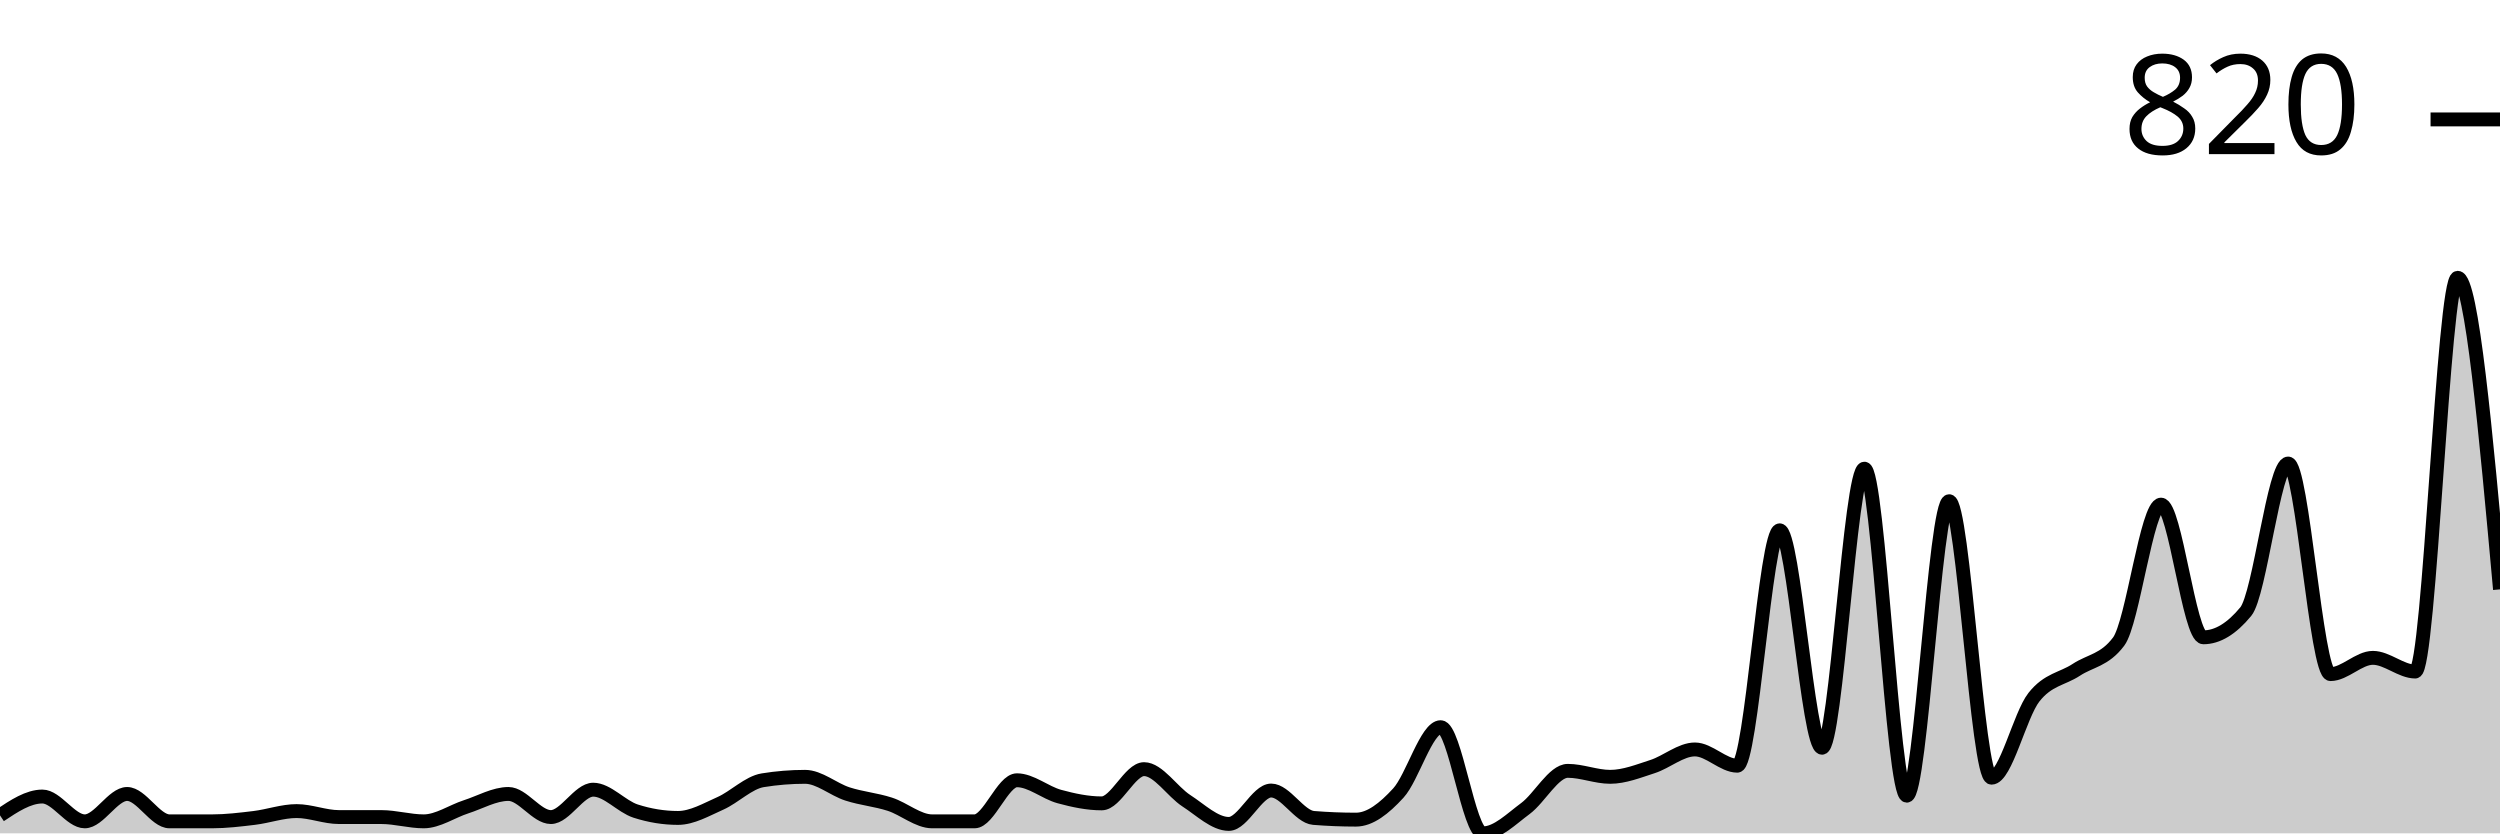
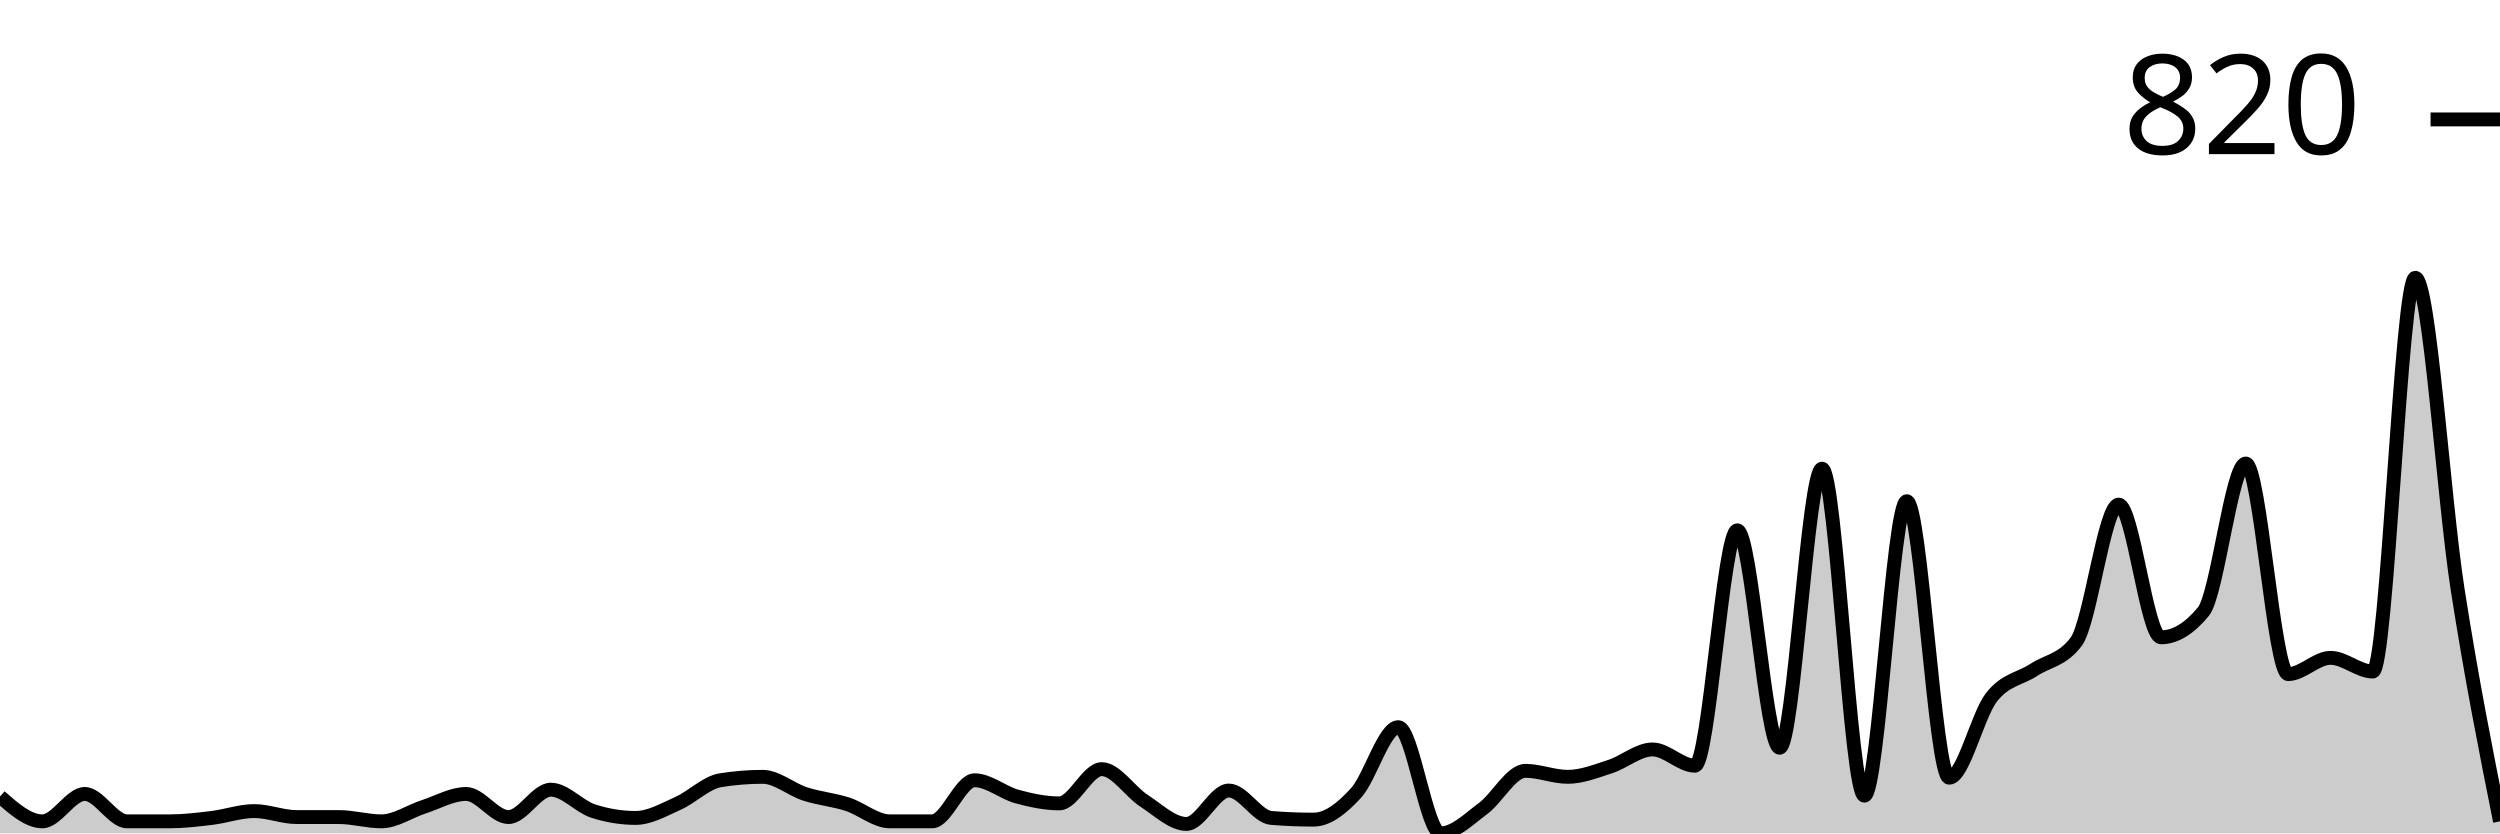
<svg xmlns="http://www.w3.org/2000/svg" viewBox="0 0 180 60">
  <g transform="translate(0,20)">
-     <path class="area" fill="rgba(0, 0, 0, 0.2)" d="M0,38.706C1.017,38.028,2.034,37.35,3.051,37.35C4.068,37.35,5.085,39.137,6.102,39.137C7.119,39.137,8.136,37.165,9.153,37.165C10.169,37.165,11.186,39.137,12.203,39.137C13.22,39.137,14.237,39.137,15.254,39.137C16.271,39.137,17.288,39.014,18.305,38.891C19.322,38.767,20.339,38.398,21.356,38.398C22.373,38.398,23.39,38.829,24.407,38.829C25.424,38.829,26.441,38.829,27.458,38.829C28.475,38.829,29.492,39.137,30.508,39.137C31.525,39.137,32.542,38.418,33.559,38.089C34.576,37.761,35.593,37.165,36.61,37.165C37.627,37.165,38.644,38.829,39.661,38.829C40.678,38.829,41.695,36.857,42.712,36.857C43.729,36.857,44.746,38.069,45.763,38.398C46.78,38.726,47.797,38.891,48.814,38.891C49.831,38.891,50.847,38.295,51.864,37.843C52.881,37.391,53.898,36.343,54.915,36.179C55.932,36.014,56.949,35.932,57.966,35.932C58.983,35.932,60,36.836,61.017,37.165C62.034,37.494,63.051,37.576,64.068,37.904C65.085,38.233,66.102,39.137,67.119,39.137C68.136,39.137,69.153,39.137,70.169,39.137C71.186,39.137,72.203,36.179,73.22,36.179C74.237,36.179,75.254,37.072,76.271,37.35C77.288,37.627,78.305,37.843,79.322,37.843C80.339,37.843,81.356,35.378,82.373,35.378C83.39,35.378,84.407,37.001,85.424,37.658C86.441,38.315,87.458,39.322,88.475,39.322C89.492,39.322,90.508,36.918,91.525,36.918C92.542,36.918,93.559,38.808,94.576,38.891C95.593,38.973,96.61,39.014,97.627,39.014C98.644,39.014,99.661,38.213,100.678,37.103C101.695,35.994,102.712,32.357,103.729,32.357C104.746,32.357,105.763,40,106.78,40C107.797,40,108.814,38.963,109.831,38.213C110.847,37.463,111.864,35.501,112.881,35.501C113.898,35.501,114.915,35.932,115.932,35.932C116.949,35.932,117.966,35.521,118.983,35.193C120,34.864,121.017,33.96,122.034,33.96C123.051,33.96,124.068,35.131,125.085,35.131C126.102,35.131,127.119,18.182,128.136,18.182C129.153,18.182,130.169,33.837,131.186,33.837C132.203,33.837,133.22,13.744,134.237,13.744C135.254,13.744,136.271,37.288,137.288,37.288C138.305,37.288,139.322,16.086,140.339,16.086C141.356,16.086,142.373,35.994,143.39,35.994C144.407,35.994,145.424,31.495,146.441,30.2C147.458,28.906,148.475,28.896,149.492,28.228C150.508,27.56,151.525,27.55,152.542,26.194C153.559,24.838,154.576,16.333,155.593,16.333C156.61,16.333,157.627,25.886,158.644,25.886C159.661,25.886,160.678,25.27,161.695,24.037C162.712,22.804,163.729,13.374,164.746,13.374C165.763,13.374,166.78,28.536,167.797,28.536C168.814,28.536,169.831,27.365,170.847,27.365C171.864,27.365,172.881,28.351,173.898,28.351C174.915,28.351,175.932,0,176.949,0C177.966,0,178.983,11.217,180,22.435L180,40C178.983,40,177.966,40,176.949,40C175.932,40,174.915,40,173.898,40C172.881,40,171.864,40,170.847,40C169.831,40,168.814,40,167.797,40C166.78,40,165.763,40,164.746,40C163.729,40,162.712,40,161.695,40C160.678,40,159.661,40,158.644,40C157.627,40,156.61,40,155.593,40C154.576,40,153.559,40,152.542,40C151.525,40,150.508,40,149.492,40C148.475,40,147.458,40,146.441,40C145.424,40,144.407,40,143.39,40C142.373,40,141.356,40,140.339,40C139.322,40,138.305,40,137.288,40C136.271,40,135.254,40,134.237,40C133.22,40,132.203,40,131.186,40C130.169,40,129.153,40,128.136,40C127.119,40,126.102,40,125.085,40C124.068,40,123.051,40,122.034,40C121.017,40,120,40,118.983,40C117.966,40,116.949,40,115.932,40C114.915,40,113.898,40,112.881,40C111.864,40,110.847,40,109.831,40C108.814,40,107.797,40,106.78,40C105.763,40,104.746,40,103.729,40C102.712,40,101.695,40,100.678,40C99.661,40,98.644,40,97.627,40C96.61,40,95.593,40,94.576,40C93.559,40,92.542,40,91.525,40C90.508,40,89.492,40,88.475,40C87.458,40,86.441,40,85.424,40C84.407,40,83.39,40,82.373,40C81.356,40,80.339,40,79.322,40C78.305,40,77.288,40,76.271,40C75.254,40,74.237,40,73.22,40C72.203,40,71.186,40,70.169,40C69.153,40,68.136,40,67.119,40C66.102,40,65.085,40,64.068,40C63.051,40,62.034,40,61.017,40C60,40,58.983,40,57.966,40C56.949,40,55.932,40,54.915,40C53.898,40,52.881,40,51.864,40C50.847,40,49.831,40,48.814,40C47.797,40,46.78,40,45.763,40C44.746,40,43.729,40,42.712,40C41.695,40,40.678,40,39.661,40C38.644,40,37.627,40,36.61,40C35.593,40,34.576,40,33.559,40C32.542,40,31.525,40,30.508,40C29.492,40,28.475,40,27.458,40C26.441,40,25.424,40,24.407,40C23.39,40,22.373,40,21.356,40C20.339,40,19.322,40,18.305,40C17.288,40,16.271,40,15.254,40C14.237,40,13.22,40,12.203,40C11.186,40,10.169,40,9.153,40C8.136,40,7.119,40,6.102,40C5.085,40,4.068,40,3.051,40C2.034,40,1.017,40,0,40Z" />
-     <path class="line" stroke="black" fill="none" d="M0,38.706C1.017,38.028,2.034,37.35,3.051,37.35C4.068,37.35,5.085,39.137,6.102,39.137C7.119,39.137,8.136,37.165,9.153,37.165C10.169,37.165,11.186,39.137,12.203,39.137C13.22,39.137,14.237,39.137,15.254,39.137C16.271,39.137,17.288,39.014,18.305,38.891C19.322,38.767,20.339,38.398,21.356,38.398C22.373,38.398,23.39,38.829,24.407,38.829C25.424,38.829,26.441,38.829,27.458,38.829C28.475,38.829,29.492,39.137,30.508,39.137C31.525,39.137,32.542,38.418,33.559,38.089C34.576,37.761,35.593,37.165,36.61,37.165C37.627,37.165,38.644,38.829,39.661,38.829C40.678,38.829,41.695,36.857,42.712,36.857C43.729,36.857,44.746,38.069,45.763,38.398C46.78,38.726,47.797,38.891,48.814,38.891C49.831,38.891,50.847,38.295,51.864,37.843C52.881,37.391,53.898,36.343,54.915,36.179C55.932,36.014,56.949,35.932,57.966,35.932C58.983,35.932,60,36.836,61.017,37.165C62.034,37.494,63.051,37.576,64.068,37.904C65.085,38.233,66.102,39.137,67.119,39.137C68.136,39.137,69.153,39.137,70.169,39.137C71.186,39.137,72.203,36.179,73.22,36.179C74.237,36.179,75.254,37.072,76.271,37.35C77.288,37.627,78.305,37.843,79.322,37.843C80.339,37.843,81.356,35.378,82.373,35.378C83.39,35.378,84.407,37.001,85.424,37.658C86.441,38.315,87.458,39.322,88.475,39.322C89.492,39.322,90.508,36.918,91.525,36.918C92.542,36.918,93.559,38.808,94.576,38.891C95.593,38.973,96.61,39.014,97.627,39.014C98.644,39.014,99.661,38.213,100.678,37.103C101.695,35.994,102.712,32.357,103.729,32.357C104.746,32.357,105.763,40,106.78,40C107.797,40,108.814,38.963,109.831,38.213C110.847,37.463,111.864,35.501,112.881,35.501C113.898,35.501,114.915,35.932,115.932,35.932C116.949,35.932,117.966,35.521,118.983,35.193C120,34.864,121.017,33.96,122.034,33.96C123.051,33.96,124.068,35.131,125.085,35.131C126.102,35.131,127.119,18.182,128.136,18.182C129.153,18.182,130.169,33.837,131.186,33.837C132.203,33.837,133.22,13.744,134.237,13.744C135.254,13.744,136.271,37.288,137.288,37.288C138.305,37.288,139.322,16.086,140.339,16.086C141.356,16.086,142.373,35.994,143.39,35.994C144.407,35.994,145.424,31.495,146.441,30.2C147.458,28.906,148.475,28.896,149.492,28.228C150.508,27.56,151.525,27.55,152.542,26.194C153.559,24.838,154.576,16.333,155.593,16.333C156.61,16.333,157.627,25.886,158.644,25.886C159.661,25.886,160.678,25.27,161.695,24.037C162.712,22.804,163.729,13.374,164.746,13.374C165.763,13.374,166.78,28.536,167.797,28.536C168.814,28.536,169.831,27.365,170.847,27.365C171.864,27.365,172.881,28.351,173.898,28.351C174.915,28.351,175.932,0,176.949,0C177.966,0,178.983,11.217,180,22.435" />
+     <path class="area" fill="rgba(0, 0, 0, 0.2)" d="M0,37.35C1.017,38.243,2.034,39.137,3.051,39.137C4.068,39.137,5.085,37.165,6.102,37.165C7.119,37.165,8.136,39.137,9.153,39.137C10.169,39.137,11.186,39.137,12.203,39.137C13.22,39.137,14.237,39.014,15.254,38.891C16.271,38.767,17.288,38.398,18.305,38.398C19.322,38.398,20.339,38.829,21.356,38.829C22.373,38.829,23.39,38.829,24.407,38.829C25.424,38.829,26.441,39.137,27.458,39.137C28.475,39.137,29.492,38.418,30.508,38.089C31.525,37.761,32.542,37.165,33.559,37.165C34.576,37.165,35.593,38.829,36.61,38.829C37.627,38.829,38.644,36.857,39.661,36.857C40.678,36.857,41.695,38.069,42.712,38.398C43.729,38.726,44.746,38.891,45.763,38.891C46.78,38.891,47.797,38.295,48.814,37.843C49.831,37.391,50.847,36.343,51.864,36.179C52.881,36.014,53.898,35.932,54.915,35.932C55.932,35.932,56.949,36.836,57.966,37.165C58.983,37.494,60,37.576,61.017,37.904C62.034,38.233,63.051,39.137,64.068,39.137C65.085,39.137,66.102,39.137,67.119,39.137C68.136,39.137,69.153,36.179,70.169,36.179C71.186,36.179,72.203,37.072,73.22,37.35C74.237,37.627,75.254,37.843,76.271,37.843C77.288,37.843,78.305,35.378,79.322,35.378C80.339,35.378,81.356,37.001,82.373,37.658C83.39,38.315,84.407,39.322,85.424,39.322C86.441,39.322,87.458,36.918,88.475,36.918C89.492,36.918,90.508,38.808,91.525,38.891C92.542,38.973,93.559,39.014,94.576,39.014C95.593,39.014,96.61,38.213,97.627,37.103C98.644,35.994,99.661,32.357,100.678,32.357C101.695,32.357,102.712,40,103.729,40C104.746,40,105.763,38.963,106.78,38.213C107.797,37.463,108.814,35.501,109.831,35.501C110.847,35.501,111.864,35.932,112.881,35.932C113.898,35.932,114.915,35.521,115.932,35.193C116.949,34.864,117.966,33.96,118.983,33.96C120,33.96,121.017,35.131,122.034,35.131C123.051,35.131,124.068,18.182,125.085,18.182C126.102,18.182,127.119,33.837,128.136,33.837C129.153,33.837,130.169,13.744,131.186,13.744C132.203,13.744,133.22,37.288,134.237,37.288C135.254,37.288,136.271,16.086,137.288,16.086C138.305,16.086,139.322,35.994,140.339,35.994C141.356,35.994,142.373,31.495,143.39,30.2C144.407,28.906,145.424,28.896,146.441,28.228C147.458,27.56,148.475,27.55,149.492,26.194C150.508,24.838,151.525,16.333,152.542,16.333C153.559,16.333,154.576,25.886,155.593,25.886C156.61,25.886,157.627,25.27,158.644,24.037C159.661,22.804,160.678,13.374,161.695,13.374C162.712,13.374,163.729,28.536,164.746,28.536C165.763,28.536,166.78,27.365,167.797,27.365C168.814,27.365,169.831,28.351,170.847,28.351C171.864,28.351,172.881,0,173.898,0C174.915,0,175.932,15.912,176.949,22.435C177.966,28.957,178.983,34.047,180,39.137L180,40C178.983,40,177.966,40,176.949,40C175.932,40,174.915,40,173.898,40C172.881,40,171.864,40,170.847,40C169.831,40,168.814,40,167.797,40C166.78,40,165.763,40,164.746,40C163.729,40,162.712,40,161.695,40C160.678,40,159.661,40,158.644,40C157.627,40,156.61,40,155.593,40C154.576,40,153.559,40,152.542,40C151.525,40,150.508,40,149.492,40C148.475,40,147.458,40,146.441,40C145.424,40,144.407,40,143.39,40C142.373,40,141.356,40,140.339,40C139.322,40,138.305,40,137.288,40C136.271,40,135.254,40,134.237,40C133.22,40,132.203,40,131.186,40C130.169,40,129.153,40,128.136,40C127.119,40,126.102,40,125.085,40C124.068,40,123.051,40,122.034,40C121.017,40,120,40,118.983,40C117.966,40,116.949,40,115.932,40C114.915,40,113.898,40,112.881,40C111.864,40,110.847,40,109.831,40C108.814,40,107.797,40,106.78,40C105.763,40,104.746,40,103.729,40C102.712,40,101.695,40,100.678,40C99.661,40,98.644,40,97.627,40C96.61,40,95.593,40,94.576,40C93.559,40,92.542,40,91.525,40C90.508,40,89.492,40,88.475,40C87.458,40,86.441,40,85.424,40C84.407,40,83.39,40,82.373,40C81.356,40,80.339,40,79.322,40C78.305,40,77.288,40,76.271,40C75.254,40,74.237,40,73.22,40C72.203,40,71.186,40,70.169,40C69.153,40,68.136,40,67.119,40C66.102,40,65.085,40,64.068,40C63.051,40,62.034,40,61.017,40C60,40,58.983,40,57.966,40C56.949,40,55.932,40,54.915,40C53.898,40,52.881,40,51.864,40C50.847,40,49.831,40,48.814,40C47.797,40,46.78,40,45.763,40C44.746,40,43.729,40,42.712,40C41.695,40,40.678,40,39.661,40C38.644,40,37.627,40,36.61,40C35.593,40,34.576,40,33.559,40C32.542,40,31.525,40,30.508,40C29.492,40,28.475,40,27.458,40C26.441,40,25.424,40,24.407,40C23.39,40,22.373,40,21.356,40C20.339,40,19.322,40,18.305,40C17.288,40,16.271,40,15.254,40C14.237,40,13.22,40,12.203,40C11.186,40,10.169,40,9.153,40C8.136,40,7.119,40,6.102,40C5.085,40,4.068,40,3.051,40C2.034,40,1.017,40,0,40Z" />
+     <path class="line" stroke="black" fill="none" d="M0,37.35C1.017,38.243,2.034,39.137,3.051,39.137C4.068,39.137,5.085,37.165,6.102,37.165C7.119,37.165,8.136,39.137,9.153,39.137C10.169,39.137,11.186,39.137,12.203,39.137C13.22,39.137,14.237,39.014,15.254,38.891C16.271,38.767,17.288,38.398,18.305,38.398C19.322,38.398,20.339,38.829,21.356,38.829C22.373,38.829,23.39,38.829,24.407,38.829C25.424,38.829,26.441,39.137,27.458,39.137C28.475,39.137,29.492,38.418,30.508,38.089C31.525,37.761,32.542,37.165,33.559,37.165C34.576,37.165,35.593,38.829,36.61,38.829C37.627,38.829,38.644,36.857,39.661,36.857C40.678,36.857,41.695,38.069,42.712,38.398C43.729,38.726,44.746,38.891,45.763,38.891C46.78,38.891,47.797,38.295,48.814,37.843C49.831,37.391,50.847,36.343,51.864,36.179C52.881,36.014,53.898,35.932,54.915,35.932C55.932,35.932,56.949,36.836,57.966,37.165C58.983,37.494,60,37.576,61.017,37.904C62.034,38.233,63.051,39.137,64.068,39.137C65.085,39.137,66.102,39.137,67.119,39.137C68.136,39.137,69.153,36.179,70.169,36.179C71.186,36.179,72.203,37.072,73.22,37.35C74.237,37.627,75.254,37.843,76.271,37.843C77.288,37.843,78.305,35.378,79.322,35.378C80.339,35.378,81.356,37.001,82.373,37.658C83.39,38.315,84.407,39.322,85.424,39.322C86.441,39.322,87.458,36.918,88.475,36.918C89.492,36.918,90.508,38.808,91.525,38.891C92.542,38.973,93.559,39.014,94.576,39.014C95.593,39.014,96.61,38.213,97.627,37.103C98.644,35.994,99.661,32.357,100.678,32.357C101.695,32.357,102.712,40,103.729,40C104.746,40,105.763,38.963,106.78,38.213C107.797,37.463,108.814,35.501,109.831,35.501C110.847,35.501,111.864,35.932,112.881,35.932C113.898,35.932,114.915,35.521,115.932,35.193C116.949,34.864,117.966,33.96,118.983,33.96C120,33.96,121.017,35.131,122.034,35.131C123.051,35.131,124.068,18.182,125.085,18.182C126.102,18.182,127.119,33.837,128.136,33.837C129.153,33.837,130.169,13.744,131.186,13.744C132.203,13.744,133.22,37.288,134.237,37.288C135.254,37.288,136.271,16.086,137.288,16.086C138.305,16.086,139.322,35.994,140.339,35.994C141.356,35.994,142.373,31.495,143.39,30.2C144.407,28.906,145.424,28.896,146.441,28.228C147.458,27.56,148.475,27.55,149.492,26.194C150.508,24.838,151.525,16.333,152.542,16.333C153.559,16.333,154.576,25.886,155.593,25.886C156.61,25.886,157.627,25.27,158.644,24.037C159.661,22.804,160.678,13.374,161.695,13.374C162.712,13.374,163.729,28.536,164.746,28.536C165.763,28.536,166.78,27.365,167.797,27.365C168.814,27.365,169.831,28.351,170.847,28.351C171.864,28.351,172.881,0,173.898,0C174.915,0,175.932,15.912,176.949,22.435C177.966,28.957,178.983,34.047,180,39.137" />
    <path class="axis-ceiling" stroke-width="1" stroke="black" fill="none" d="M175,-11.402L180,-11.402" />
    <text class="axis-ceiling-label" font-family="sans-serif" text-anchor="end" font-size="10px" x="170" y="-8.902">820</text>
  </g>
</svg>
